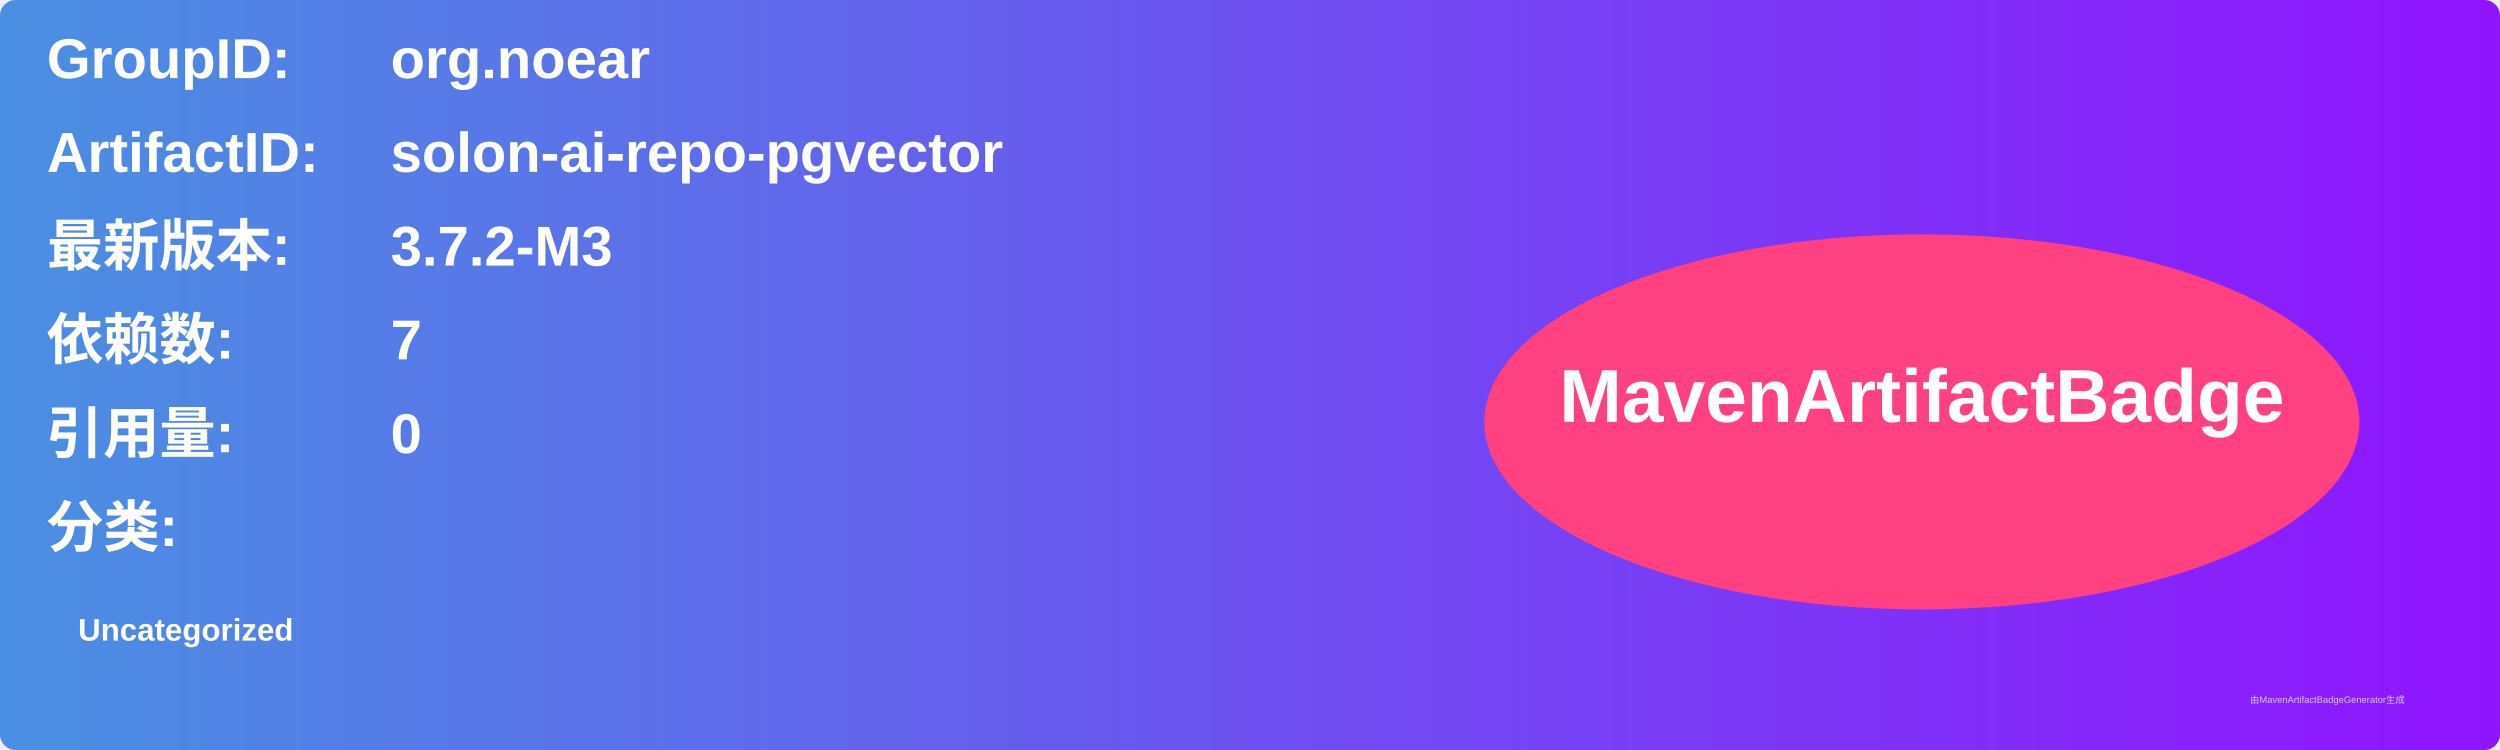
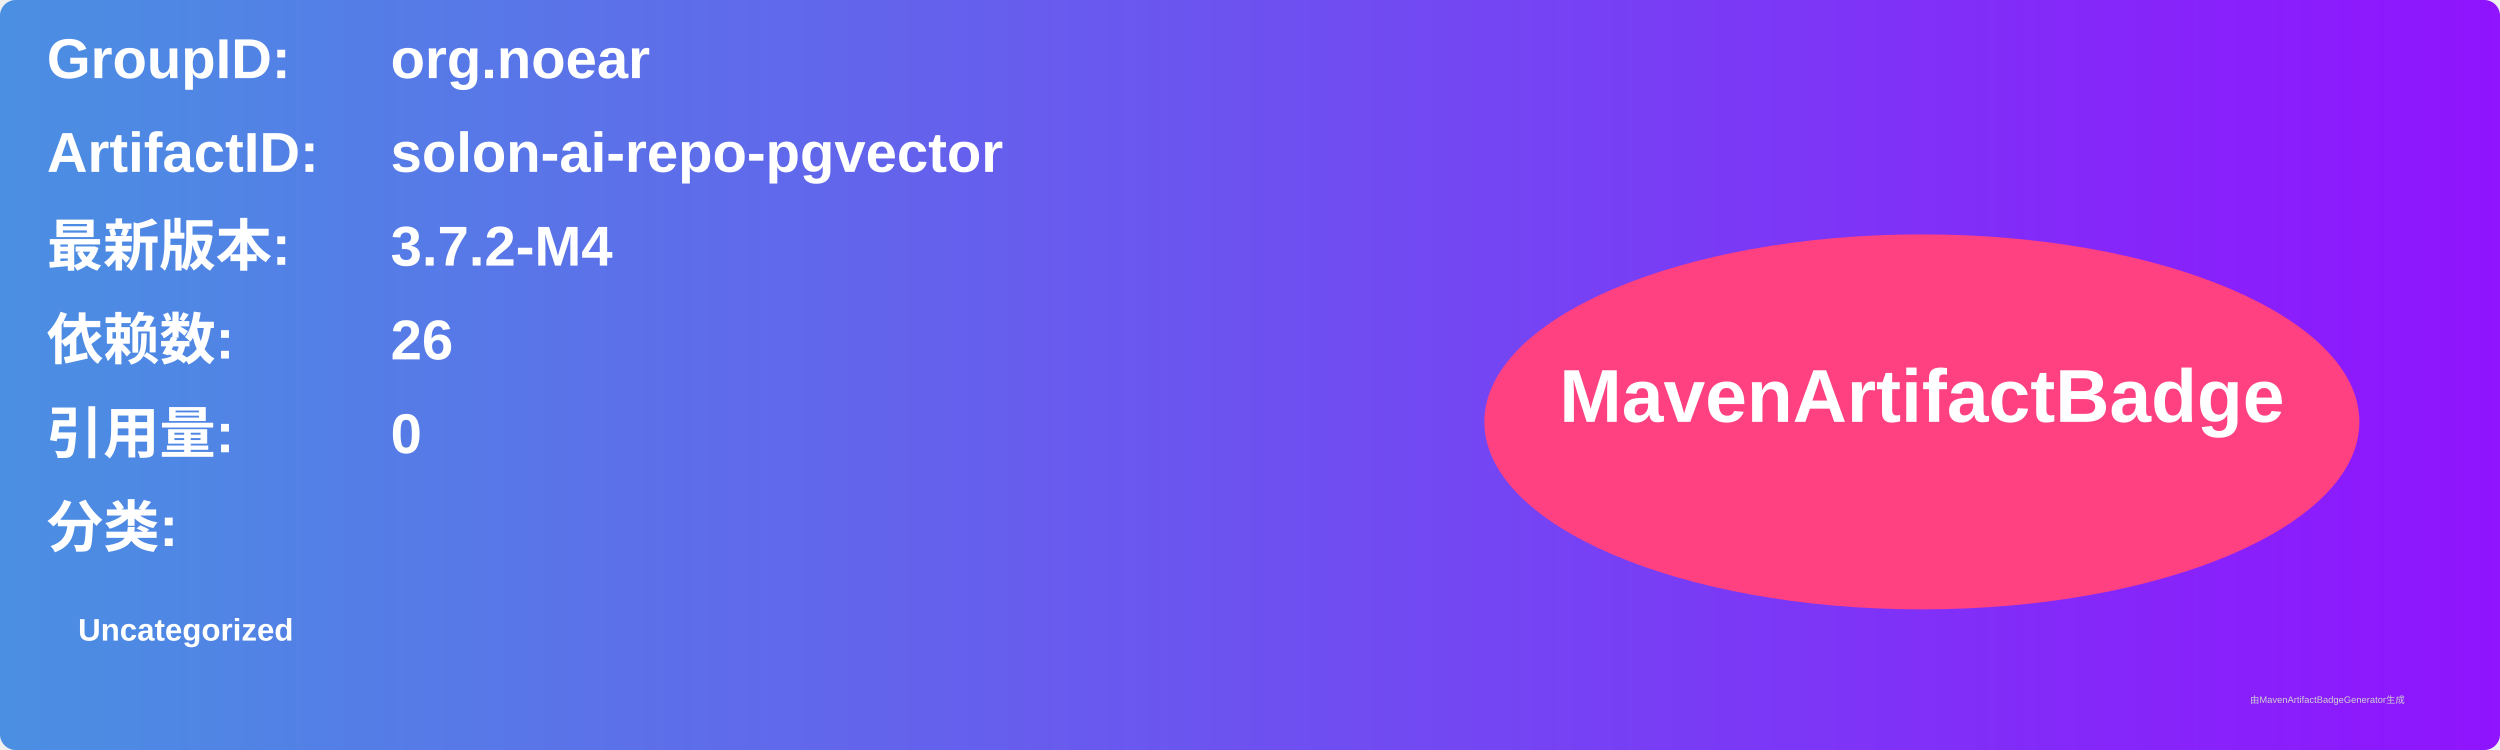
<svg xmlns="http://www.w3.org/2000/svg" width="800" height="240" viewBox="0 0 800 240">
  <linearGradient id="grad" x1="0%" y1="0%" x2="100%" y2="0%">
    <stop offset="0%" stop-color="#4a90e2" />
    <stop offset="100%" stop-color="#9013fe" />
  </linearGradient>
  <rect width="100%" height="100%" rx="5" ry="5" fill="url(#grad)" />
  <g transform="translate(15, 15)">
    <text x="0" y="10" font-family="Arial" font-size="18" fill="white" font-weight="bold" width="260">GroupID:</text>
    <text x="110" y="10" font-family="Arial" font-size="18" fill="white" font-weight="bold" width="460">org.noear</text>
    <text x="0" y="40" font-family="Arial" font-size="18" fill="white" font-weight="bold" width="260">ArtifactID:</text>
    <text x="110" y="40" font-family="Arial" font-size="18" fill="white" font-weight="bold" width="460">solon-ai-repo-pgvector</text>
    <text x="0" y="70" font-family="Arial" font-size="18" fill="white" font-weight="bold">最新版本:</text>
    <text x="110" y="70" font-family="Arial" font-size="18" fill="white" font-weight="bold">
-       <tspan font-weight="bold">3.7.2-M3</tspan>
+       <tspan font-weight="bold">3.7.2-M4</tspan>
    </text>
    <text x="0" y="100" font-family="Arial" font-size="18" fill="white" font-weight="bold">依赖数: </text>
    <text x="110" y="100" font-family="Arial" font-size="18" fill="white">
-       <tspan font-weight="bold">7</tspan>
+       <tspan font-weight="bold">26</tspan>
    </text>
    <text x="0" y="130" font-family="Arial" font-size="18" fill="white" font-weight="bold">引用量: </text>
    <text x="110" y="130" font-family="Arial" font-size="18" fill="white">
      <tspan font-weight="bold">0</tspan>
    </text>
    <text x="0" y="160" font-family="Arial" font-size="18" fill="white" font-weight="bold">分类:</text>
    <text x="10" y="190" font-family="Arial" font-size="10" fill="white">
      <tspan font-weight="bold">Uncategorized</tspan>
    </text>
    <ellipse cx="600" cy="120" rx="140" ry="60" fill="#ff4081" />
    <text x="600" y="120" text-anchor="middle" font-family="Arial" font-size="24" fill="white" font-weight="bold">MavenArtifactBadge</text>
  </g>
  <text x="720" y="225" font-family="Arial" font-size="3" fill="#d0d0d0">由MavenArtifactBadgeGenerator生成</text>
</svg>
